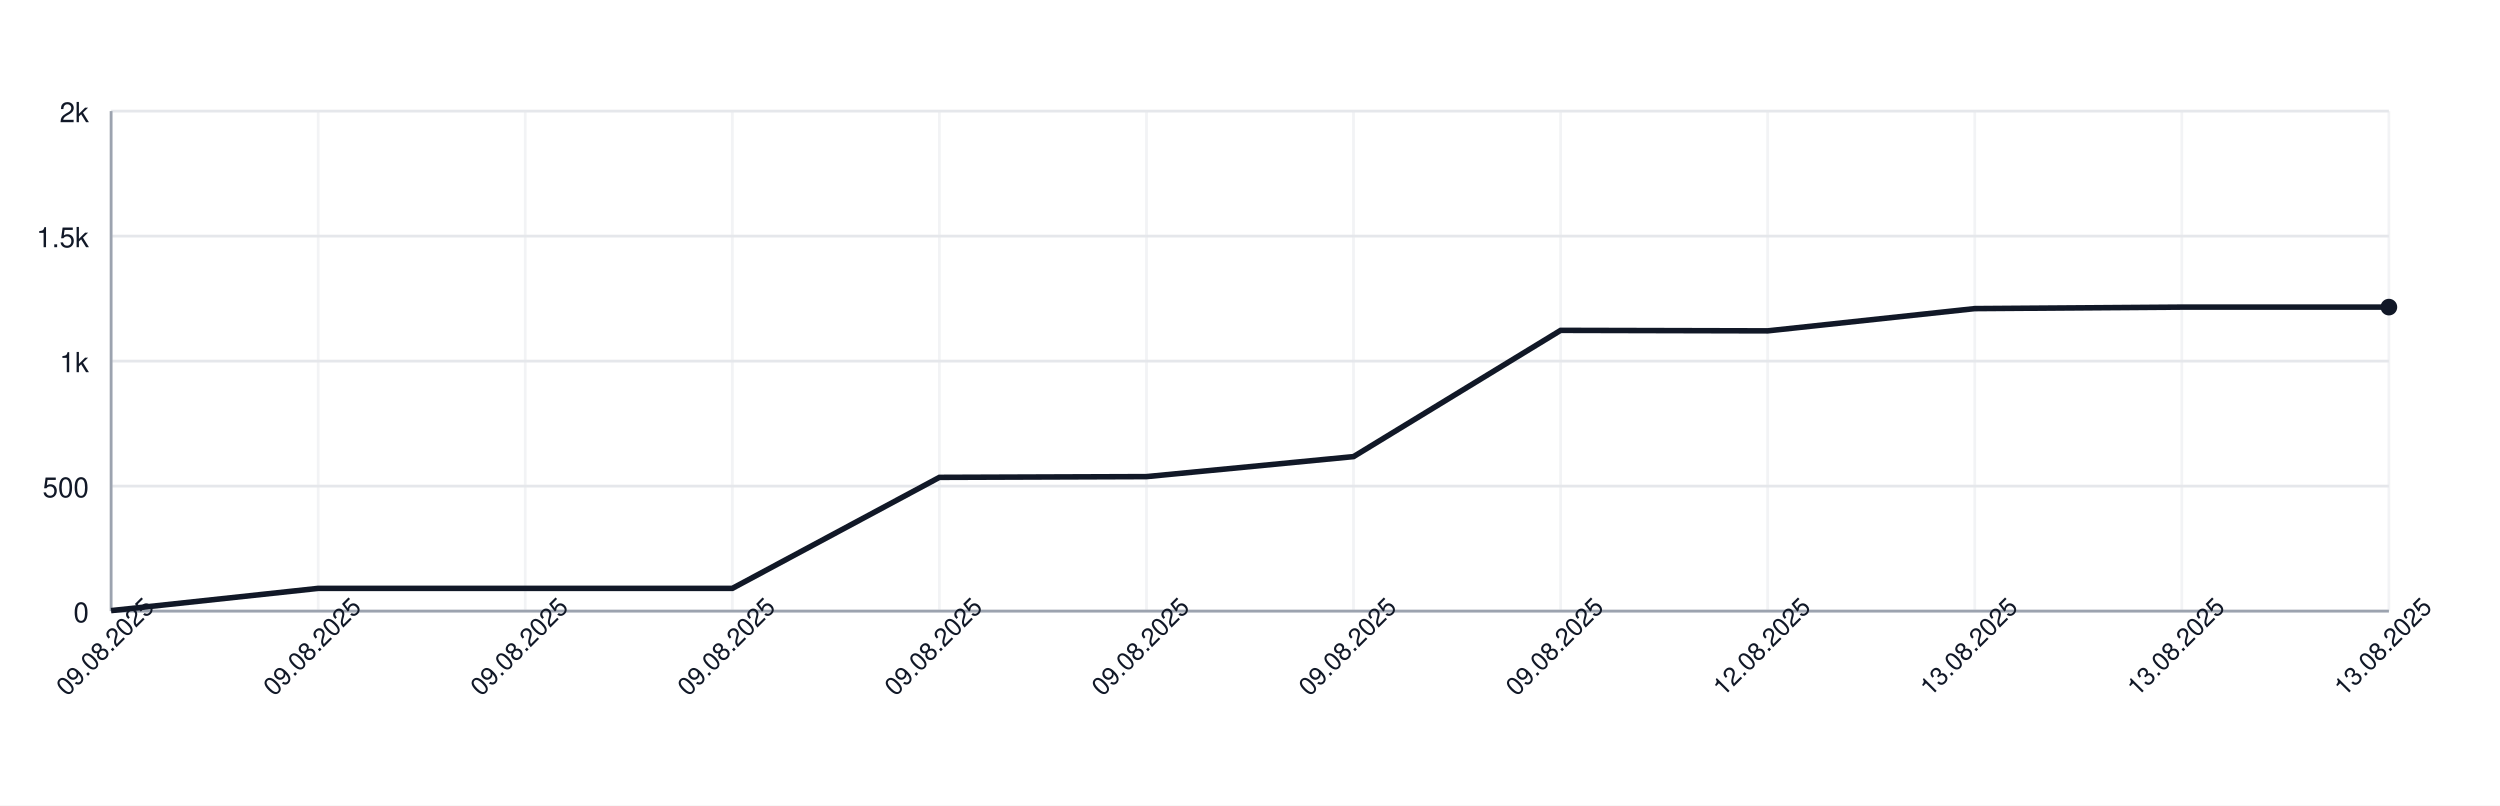
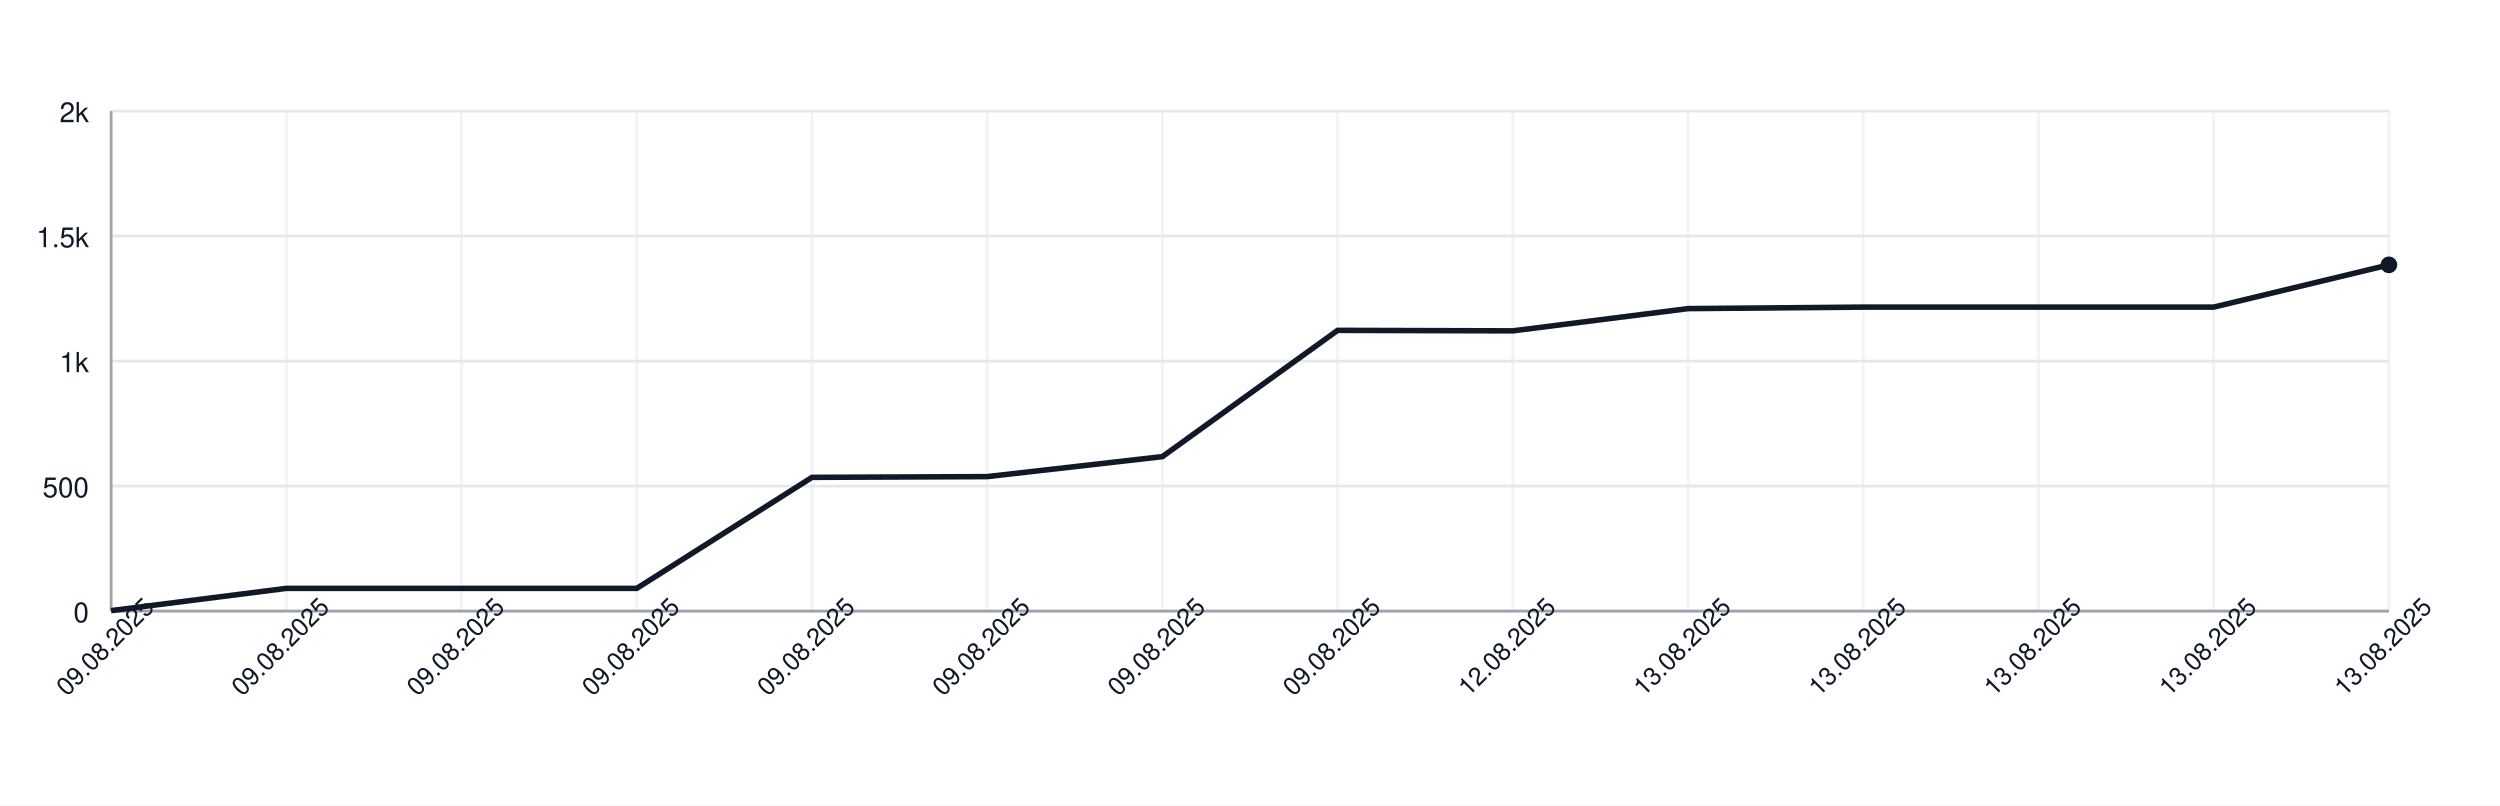
<svg xmlns="http://www.w3.org/2000/svg" width="900" height="290" style="font-family: -apple-system, BlinkMacSystemFont, 'Segoe UI', Helvetica, Arial, sans-serif;">
  <rect width="100%" height="100%" fill="white" />
  <g>
    <line x1="40" y1="220.00" x2="860" y2="220.00" stroke="#e5e7eb" />
    <text x="32" y="224.00" font-size="10" fill="#111827" text-anchor="end">0</text>
    <line x1="40" y1="175.00" x2="860" y2="175.00" stroke="#e5e7eb" />
    <text x="32" y="179.00" font-size="10" fill="#111827" text-anchor="end">500</text>
    <line x1="40" y1="130.00" x2="860" y2="130.00" stroke="#e5e7eb" />
    <text x="32" y="134.00" font-size="10" fill="#111827" text-anchor="end">1k</text>
    <line x1="40" y1="85.00" x2="860" y2="85.00" stroke="#e5e7eb" />
    <text x="32" y="89.00" font-size="10" fill="#111827" text-anchor="end">1.5k</text>
    <line x1="40" y1="40.00" x2="860" y2="40.00" stroke="#e5e7eb" />
    <text x="32" y="44.00" font-size="10" fill="#111827" text-anchor="end">2k</text>
    <line x1="40.00" y1="40" x2="40.00" y2="220" stroke="#e5e7eb" opacity="0.5" />
-     <line x1="114.55" y1="40" x2="114.55" y2="220" stroke="#e5e7eb" opacity="0.5" />
-     <line x1="189.09" y1="40" x2="189.09" y2="220" stroke="#e5e7eb" opacity="0.5" />
-     <line x1="263.64" y1="40" x2="263.64" y2="220" stroke="#e5e7eb" opacity="0.5" />
-     <line x1="338.18" y1="40" x2="338.18" y2="220" stroke="#e5e7eb" opacity="0.5" />
-     <line x1="412.73" y1="40" x2="412.73" y2="220" stroke="#e5e7eb" opacity="0.5" />
-     <line x1="487.27" y1="40" x2="487.27" y2="220" stroke="#e5e7eb" opacity="0.5" />
-     <line x1="561.82" y1="40" x2="561.82" y2="220" stroke="#e5e7eb" opacity="0.5" />
-     <line x1="636.36" y1="40" x2="636.36" y2="220" stroke="#e5e7eb" opacity="0.5" />
-     <line x1="710.91" y1="40" x2="710.91" y2="220" stroke="#e5e7eb" opacity="0.5" />
-     <line x1="785.45" y1="40" x2="785.45" y2="220" stroke="#e5e7eb" opacity="0.5" />
+     <line x1="103.08" y1="40" x2="103.08" y2="220" stroke="#e5e7eb" opacity="0.5" />
+     <line x1="166.15" y1="40" x2="166.15" y2="220" stroke="#e5e7eb" opacity="0.5" />
+     <line x1="229.23" y1="40" x2="229.23" y2="220" stroke="#e5e7eb" opacity="0.5" />
+     <line x1="292.31" y1="40" x2="292.31" y2="220" stroke="#e5e7eb" opacity="0.5" />
+     <line x1="355.38" y1="40" x2="355.38" y2="220" stroke="#e5e7eb" opacity="0.5" />
+     <line x1="418.46" y1="40" x2="418.46" y2="220" stroke="#e5e7eb" opacity="0.5" />
+     <line x1="481.54" y1="40" x2="481.54" y2="220" stroke="#e5e7eb" opacity="0.5" />
+     <line x1="544.62" y1="40" x2="544.62" y2="220" stroke="#e5e7eb" opacity="0.5" />
+     <line x1="607.69" y1="40" x2="607.69" y2="220" stroke="#e5e7eb" opacity="0.5" />
+     <line x1="670.77" y1="40" x2="670.77" y2="220" stroke="#e5e7eb" opacity="0.5" />
+     <line x1="733.85" y1="40" x2="733.85" y2="220" stroke="#e5e7eb" opacity="0.5" />
+     <line x1="796.92" y1="40" x2="796.92" y2="220" stroke="#e5e7eb" opacity="0.5" />
    <line x1="860.00" y1="40" x2="860.00" y2="220" stroke="#e5e7eb" opacity="0.5" />
    <line x1="40" y1="220" x2="860" y2="220" stroke="#9ca3af" />
    <line x1="40" y1="40" x2="40" y2="220" stroke="#9ca3af" />
-     <path d="M 40.00 219.82 L 114.55 211.81 L 189.09 211.81 L 263.64 211.81 L 338.18 171.85 L 412.73 171.58 L 487.27 164.38 L 561.82 118.93 L 636.36 119.11 L 710.91 111.10 L 785.45 110.56 L 860.00 110.56" fill="none" stroke="#111827" stroke-width="2" />
-     <circle cx="860.00" cy="110.56" r="3" fill="#111827" />
+     <path d="M 40.00 219.82 L 103.08 211.81 L 166.15 211.81 L 229.23 211.81 L 292.31 171.85 L 355.38 171.58 L 418.46 164.38 L 481.54 118.93 L 544.62 119.11 L 607.69 111.10 L 670.77 110.56 L 733.85 110.56 L 796.92 110.56 L 860.00 95.35" fill="none" stroke="#111827" stroke-width="2" />
+     <circle cx="860.00" cy="95.35" r="3" fill="#111827" />
    <text x="40.00" y="235.00" font-size="9" fill="#111827" text-anchor="middle" transform="rotate(-45 40.00 235.00)">09.08.2025</text>
-     <text x="114.55" y="235.00" font-size="9" fill="#111827" text-anchor="middle" transform="rotate(-45 114.55 235.00)">09.08.2025</text>
-     <text x="189.09" y="235.00" font-size="9" fill="#111827" text-anchor="middle" transform="rotate(-45 189.09 235.00)">09.08.2025</text>
-     <text x="263.64" y="235.00" font-size="9" fill="#111827" text-anchor="middle" transform="rotate(-45 263.64 235.00)">09.08.2025</text>
-     <text x="338.18" y="235.00" font-size="9" fill="#111827" text-anchor="middle" transform="rotate(-45 338.18 235.00)">09.08.2025</text>
-     <text x="412.73" y="235.00" font-size="9" fill="#111827" text-anchor="middle" transform="rotate(-45 412.73 235.00)">09.08.2025</text>
-     <text x="487.27" y="235.00" font-size="9" fill="#111827" text-anchor="middle" transform="rotate(-45 487.27 235.00)">09.08.2025</text>
-     <text x="561.82" y="235.00" font-size="9" fill="#111827" text-anchor="middle" transform="rotate(-45 561.82 235.00)">09.08.2025</text>
-     <text x="636.36" y="235.00" font-size="9" fill="#111827" text-anchor="middle" transform="rotate(-45 636.36 235.00)">12.08.2025</text>
-     <text x="710.91" y="235.00" font-size="9" fill="#111827" text-anchor="middle" transform="rotate(-45 710.91 235.00)">13.08.2025</text>
-     <text x="785.45" y="235.00" font-size="9" fill="#111827" text-anchor="middle" transform="rotate(-45 785.45 235.00)">13.08.2025</text>
+     <text x="103.08" y="235.00" font-size="9" fill="#111827" text-anchor="middle" transform="rotate(-45 103.08 235.00)">09.08.2025</text>
+     <text x="166.15" y="235.00" font-size="9" fill="#111827" text-anchor="middle" transform="rotate(-45 166.15 235.00)">09.08.2025</text>
+     <text x="229.23" y="235.00" font-size="9" fill="#111827" text-anchor="middle" transform="rotate(-45 229.23 235.00)">09.08.2025</text>
+     <text x="292.31" y="235.00" font-size="9" fill="#111827" text-anchor="middle" transform="rotate(-45 292.31 235.00)">09.08.2025</text>
+     <text x="355.38" y="235.00" font-size="9" fill="#111827" text-anchor="middle" transform="rotate(-45 355.38 235.00)">09.08.2025</text>
+     <text x="418.46" y="235.00" font-size="9" fill="#111827" text-anchor="middle" transform="rotate(-45 418.46 235.00)">09.08.2025</text>
+     <text x="481.54" y="235.00" font-size="9" fill="#111827" text-anchor="middle" transform="rotate(-45 481.54 235.00)">09.08.2025</text>
+     <text x="544.62" y="235.00" font-size="9" fill="#111827" text-anchor="middle" transform="rotate(-45 544.62 235.00)">12.08.2025</text>
+     <text x="607.69" y="235.00" font-size="9" fill="#111827" text-anchor="middle" transform="rotate(-45 607.69 235.00)">13.08.2025</text>
+     <text x="670.77" y="235.00" font-size="9" fill="#111827" text-anchor="middle" transform="rotate(-45 670.77 235.00)">13.08.2025</text>
+     <text x="733.85" y="235.00" font-size="9" fill="#111827" text-anchor="middle" transform="rotate(-45 733.85 235.00)">13.08.2025</text>
+     <text x="796.92" y="235.00" font-size="9" fill="#111827" text-anchor="middle" transform="rotate(-45 796.92 235.00)">13.08.2025</text>
    <text x="860.00" y="235.00" font-size="9" fill="#111827" text-anchor="middle" transform="rotate(-45 860.00 235.00)">13.08.2025</text>
  </g>
</svg>
